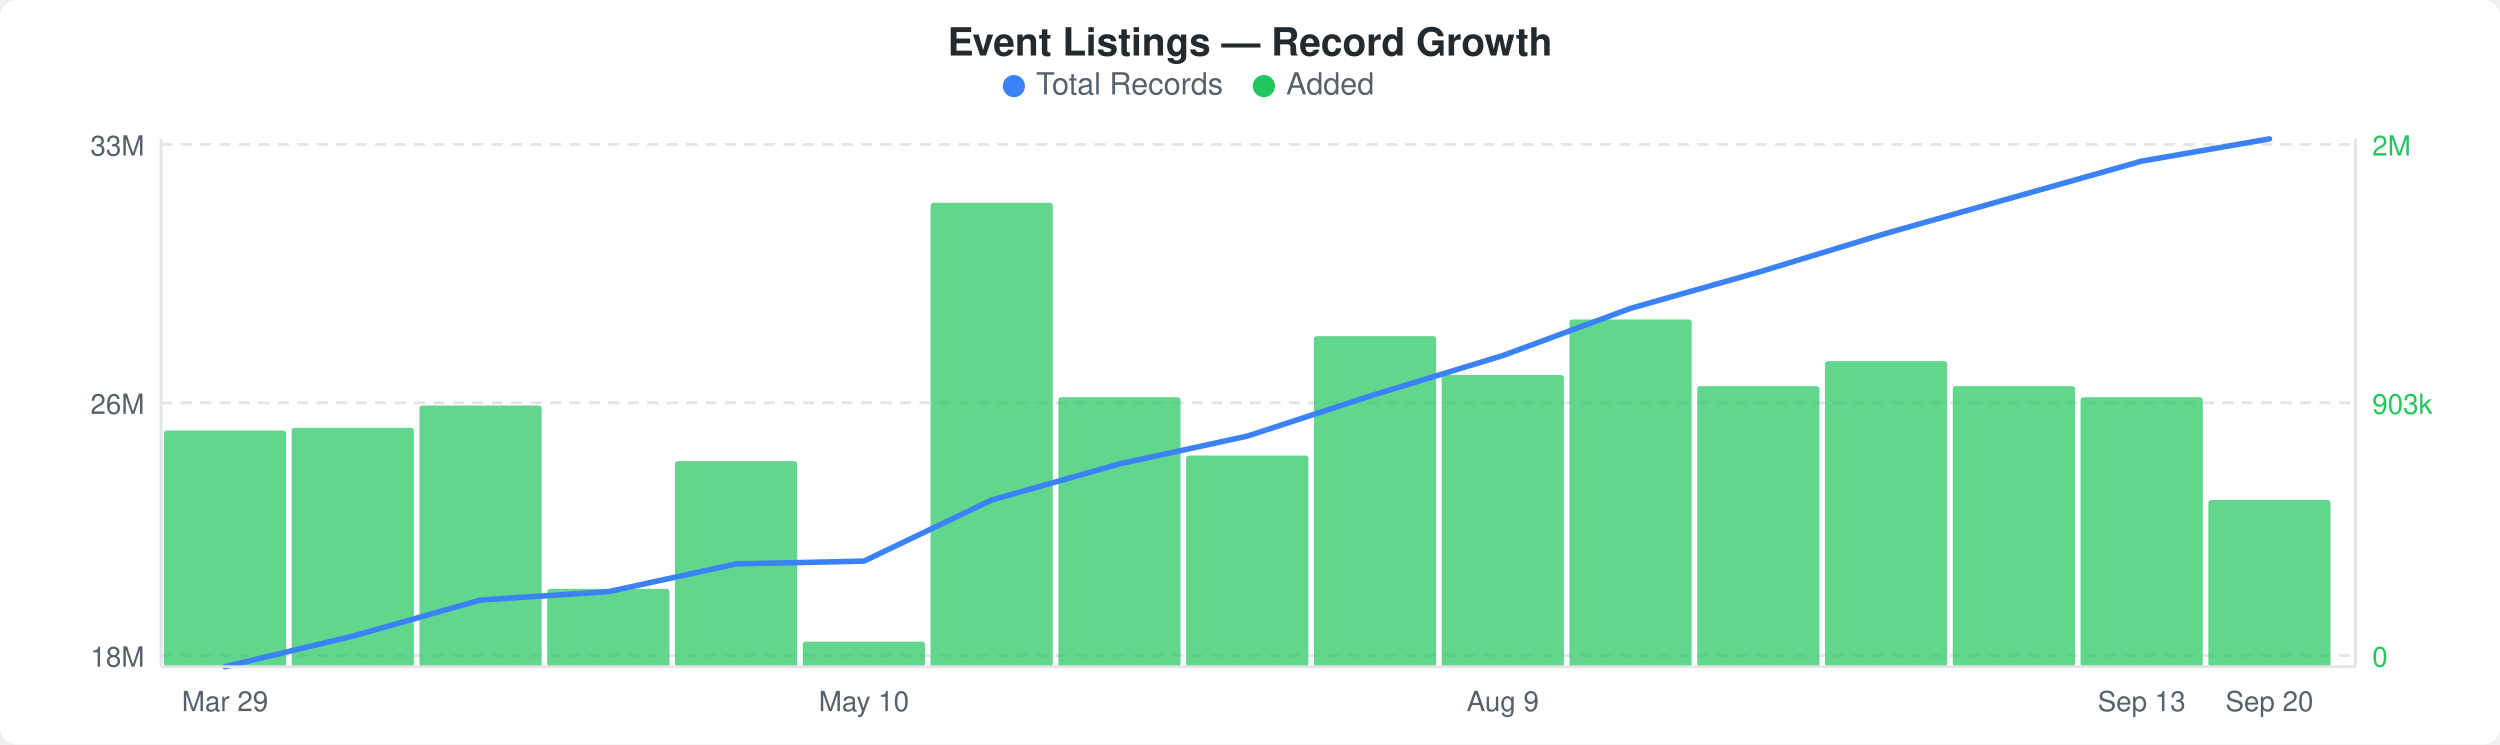
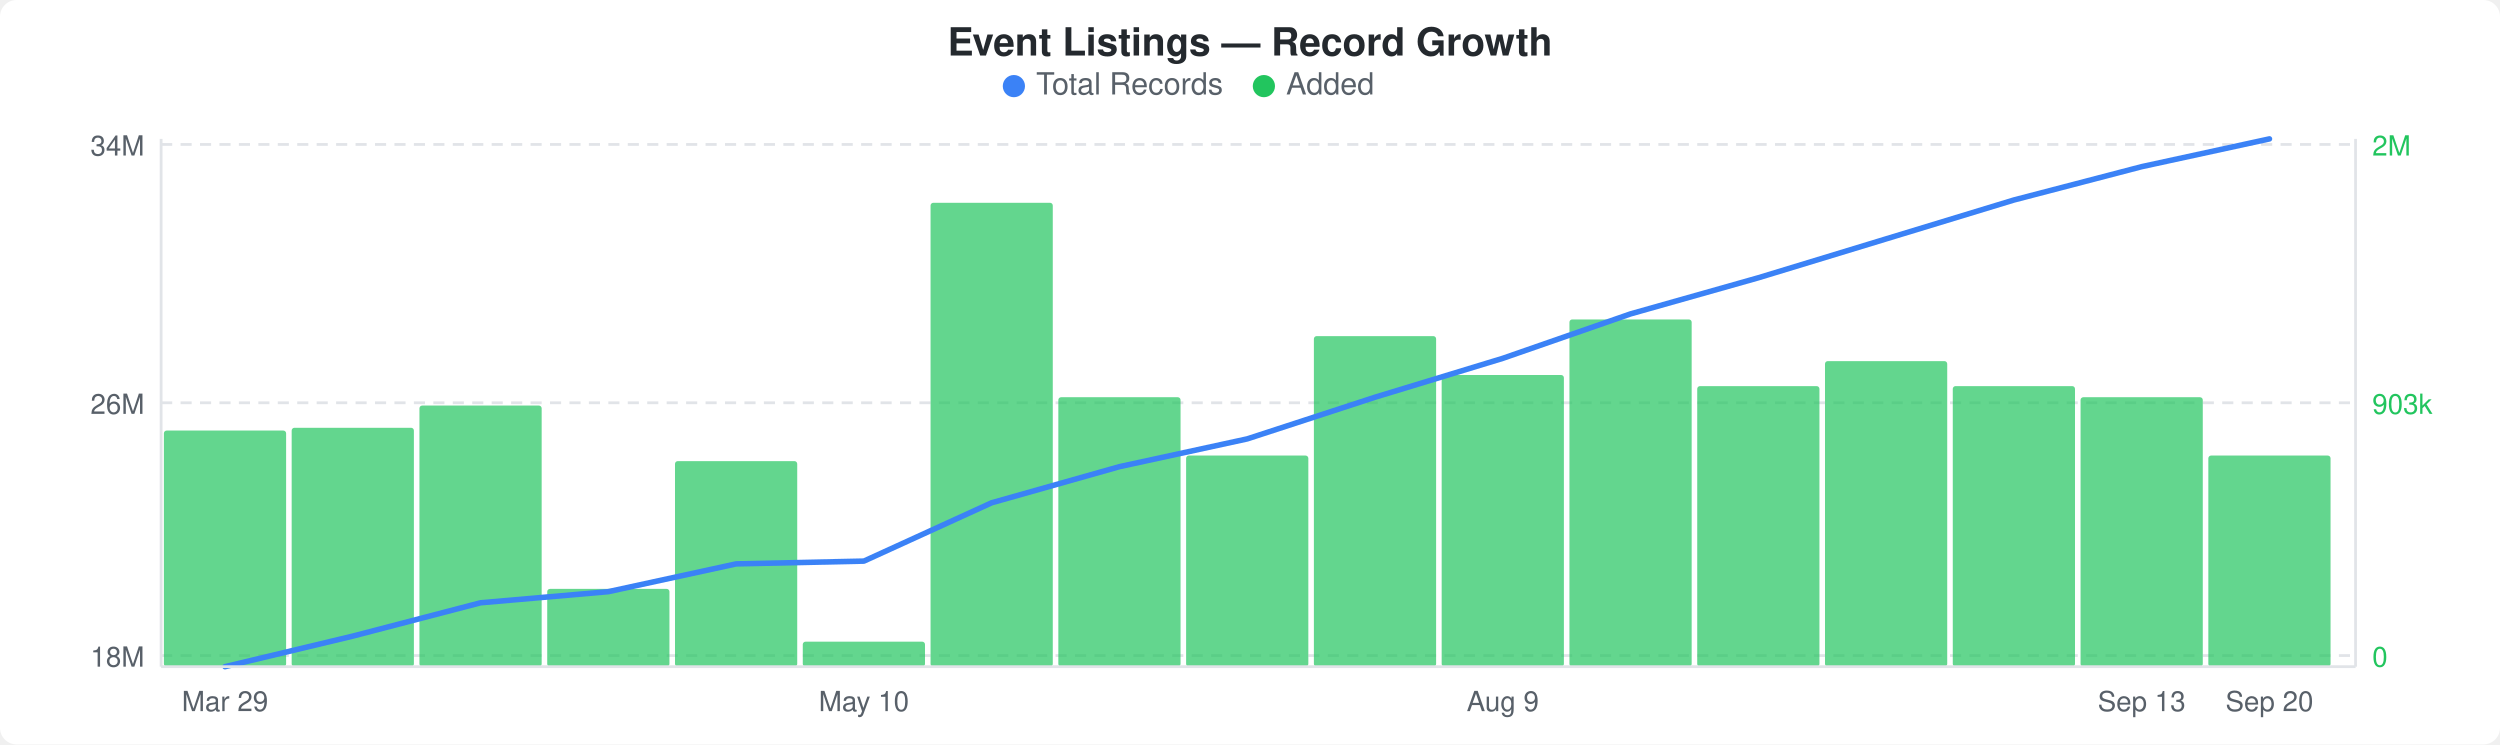
<svg xmlns="http://www.w3.org/2000/svg" width="900" height="268" viewBox="0 0 900 268">
  <rect width="900" height="268" fill="#ffffff" rx="6" ry="6" />
  <text x="450" y="20" text-anchor="middle" font-family="-apple-system, BlinkMacSystemFont, &quot;Segoe UI&quot;, Helvetica, Arial, sans-serif" font-size="14" font-weight="600" fill="#24292e">Event Listings — Record Growth</text>
  <circle cx="365" cy="31" r="4" fill="#3b82f6" />
  <text x="373" y="34" font-family="-apple-system, BlinkMacSystemFont, &quot;Segoe UI&quot;, Helvetica, Arial, sans-serif" font-size="11" fill="#586069">Total Records</text>
  <circle cx="455" cy="31" r="4" fill="#22c55e" />
  <text x="463" y="34" font-family="-apple-system, BlinkMacSystemFont, &quot;Segoe UI&quot;, Helvetica, Arial, sans-serif" font-size="11" fill="#586069">Added</text>
  <line x1="58" y1="52" x2="848" y2="52" stroke="#e1e4e8" stroke-width="1" stroke-dasharray="4,3" />
  <line x1="58" y1="145" x2="848" y2="145" stroke="#e1e4e8" stroke-width="1" stroke-dasharray="4,3" />
  <line x1="58" y1="236" x2="848" y2="236" stroke="#e1e4e8" stroke-width="1" stroke-dasharray="4,3" />
  <rect x="59" y="155" width="44" height="85" rx="1" fill="#22c55eb3" />
  <rect x="105" y="154" width="44" height="86" rx="1" fill="#22c55eb3" />
  <rect x="151" y="146" width="44" height="94" rx="1" fill="#22c55eb3" />
  <rect x="197" y="212" width="44" height="28" rx="1" fill="#22c55eb3" />
  <rect x="243" y="166" width="44" height="74" rx="1" fill="#22c55eb3" />
  <rect x="289" y="231" width="44" height="9" rx="1" fill="#22c55eb3" />
  <rect x="335" y="73" width="44" height="167" rx="1" fill="#22c55eb3" />
  <rect x="381" y="143" width="44" height="97" rx="1" fill="#22c55eb3" />
  <rect x="427" y="164" width="44" height="76" rx="1" fill="#22c55eb3" />
  <rect x="473" y="121" width="44" height="119" rx="1" fill="#22c55eb3" />
  <rect x="519" y="135" width="44" height="105" rx="1" fill="#22c55eb3" />
  <rect x="565" y="115" width="44" height="125" rx="1" fill="#22c55eb3" />
  <rect x="611" y="139" width="44" height="101" rx="1" fill="#22c55eb3" />
  <rect x="657" y="130" width="44" height="110" rx="1" fill="#22c55eb3" />
  <rect x="703" y="139" width="44" height="101" rx="1" fill="#22c55eb3" />
  <rect x="749" y="143" width="44" height="97" rx="1" fill="#22c55eb3" />
-   <rect x="795" y="180" width="44" height="60" rx="1" fill="#22c55eb3" />
-   <polyline points="81,240 127,229 173,216 219,213 265,203 311,202 357,180 403,167 449,157 495,142 541,128 587,111 633,98 679,84 725,71 771,58 817,50" fill="none" stroke="#3b82f6" stroke-width="2" stroke-linejoin="round" stroke-linecap="round" />
-   <text x="52" y="56" text-anchor="end" font-family="-apple-system, BlinkMacSystemFont, &quot;Segoe UI&quot;, Helvetica, Arial, sans-serif" font-size="10" fill="#586069">33M</text>
+   <rect x="795" y="164" width="44" height="76" rx="1" fill="#22c55eb3" />
+   <polyline points="81,240 127,229 173,217 219,213 265,203 311,202 357,181 403,168 449,158 495,143 541,129 587,113 633,100 679,86 725,72 771,60 817,50" fill="none" stroke="#3b82f6" stroke-width="2" stroke-linejoin="round" stroke-linecap="round" />
+   <text x="52" y="56" text-anchor="end" font-family="-apple-system, BlinkMacSystemFont, &quot;Segoe UI&quot;, Helvetica, Arial, sans-serif" font-size="10" fill="#586069">34M</text>
  <text x="52" y="149" text-anchor="end" font-family="-apple-system, BlinkMacSystemFont, &quot;Segoe UI&quot;, Helvetica, Arial, sans-serif" font-size="10" fill="#586069">26M</text>
  <text x="52" y="240" text-anchor="end" font-family="-apple-system, BlinkMacSystemFont, &quot;Segoe UI&quot;, Helvetica, Arial, sans-serif" font-size="10" fill="#586069">18M</text>
  <text x="854" y="56" text-anchor="start" font-family="-apple-system, BlinkMacSystemFont, &quot;Segoe UI&quot;, Helvetica, Arial, sans-serif" font-size="10" fill="#22c55e">2M</text>
  <text x="854" y="149" text-anchor="start" font-family="-apple-system, BlinkMacSystemFont, &quot;Segoe UI&quot;, Helvetica, Arial, sans-serif" font-size="10" fill="#22c55e">903k</text>
  <text x="854" y="240" text-anchor="start" font-family="-apple-system, BlinkMacSystemFont, &quot;Segoe UI&quot;, Helvetica, Arial, sans-serif" font-size="10" fill="#22c55e">0</text>
  <line x1="58" y1="50" x2="58" y2="240" stroke="#e1e4e8" stroke-width="1" />
  <line x1="58" y1="240" x2="848" y2="240" stroke="#e1e4e8" stroke-width="1" />
  <line x1="848" y1="50" x2="848" y2="240" stroke="#e1e4e8" stroke-width="1" />
  <text x="81" y="256" text-anchor="middle" font-family="-apple-system, BlinkMacSystemFont, &quot;Segoe UI&quot;, Helvetica, Arial, sans-serif" font-size="10" fill="#586069">Mar 29</text>
  <text x="311" y="256" text-anchor="middle" font-family="-apple-system, BlinkMacSystemFont, &quot;Segoe UI&quot;, Helvetica, Arial, sans-serif" font-size="10" fill="#586069">May 10</text>
  <text x="541" y="256" text-anchor="middle" font-family="-apple-system, BlinkMacSystemFont, &quot;Segoe UI&quot;, Helvetica, Arial, sans-serif" font-size="10" fill="#586069">Aug 9</text>
  <text x="771" y="256" text-anchor="middle" font-family="-apple-system, BlinkMacSystemFont, &quot;Segoe UI&quot;, Helvetica, Arial, sans-serif" font-size="10" fill="#586069">Sep 13</text>
  <text x="817" y="256" text-anchor="middle" font-family="-apple-system, BlinkMacSystemFont, &quot;Segoe UI&quot;, Helvetica, Arial, sans-serif" font-size="10" fill="#586069">Sep 20</text>
</svg>
